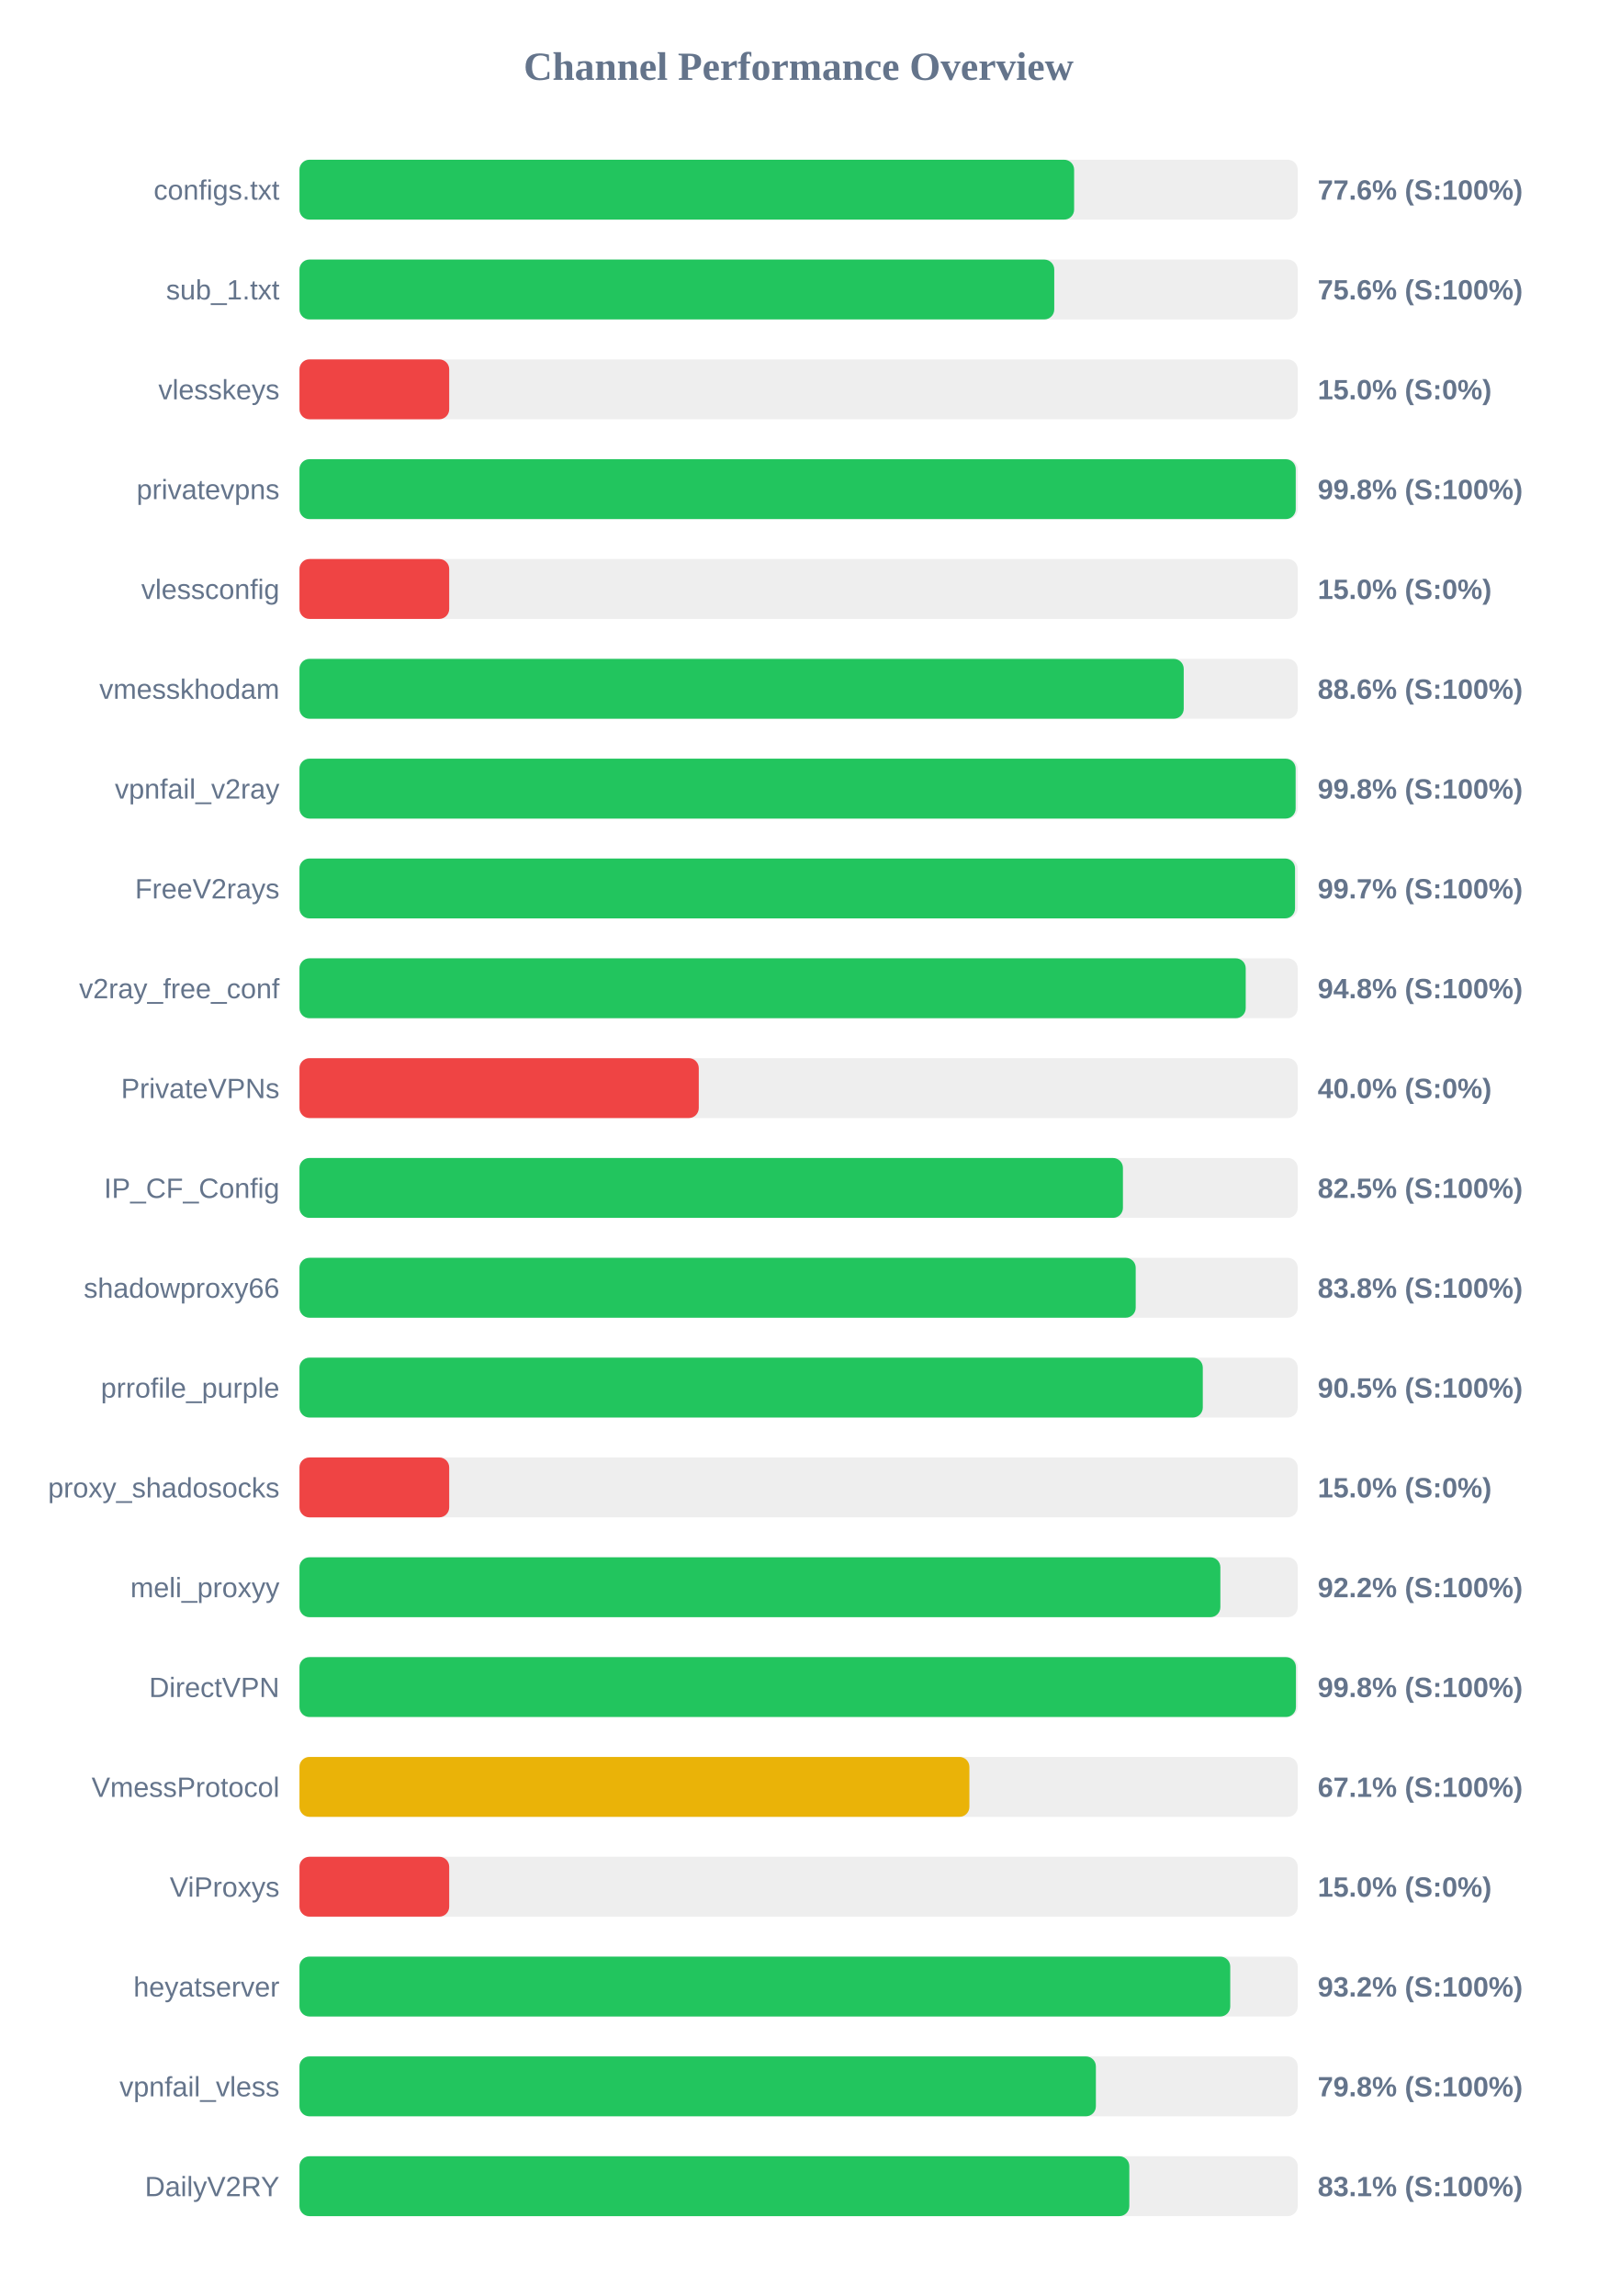
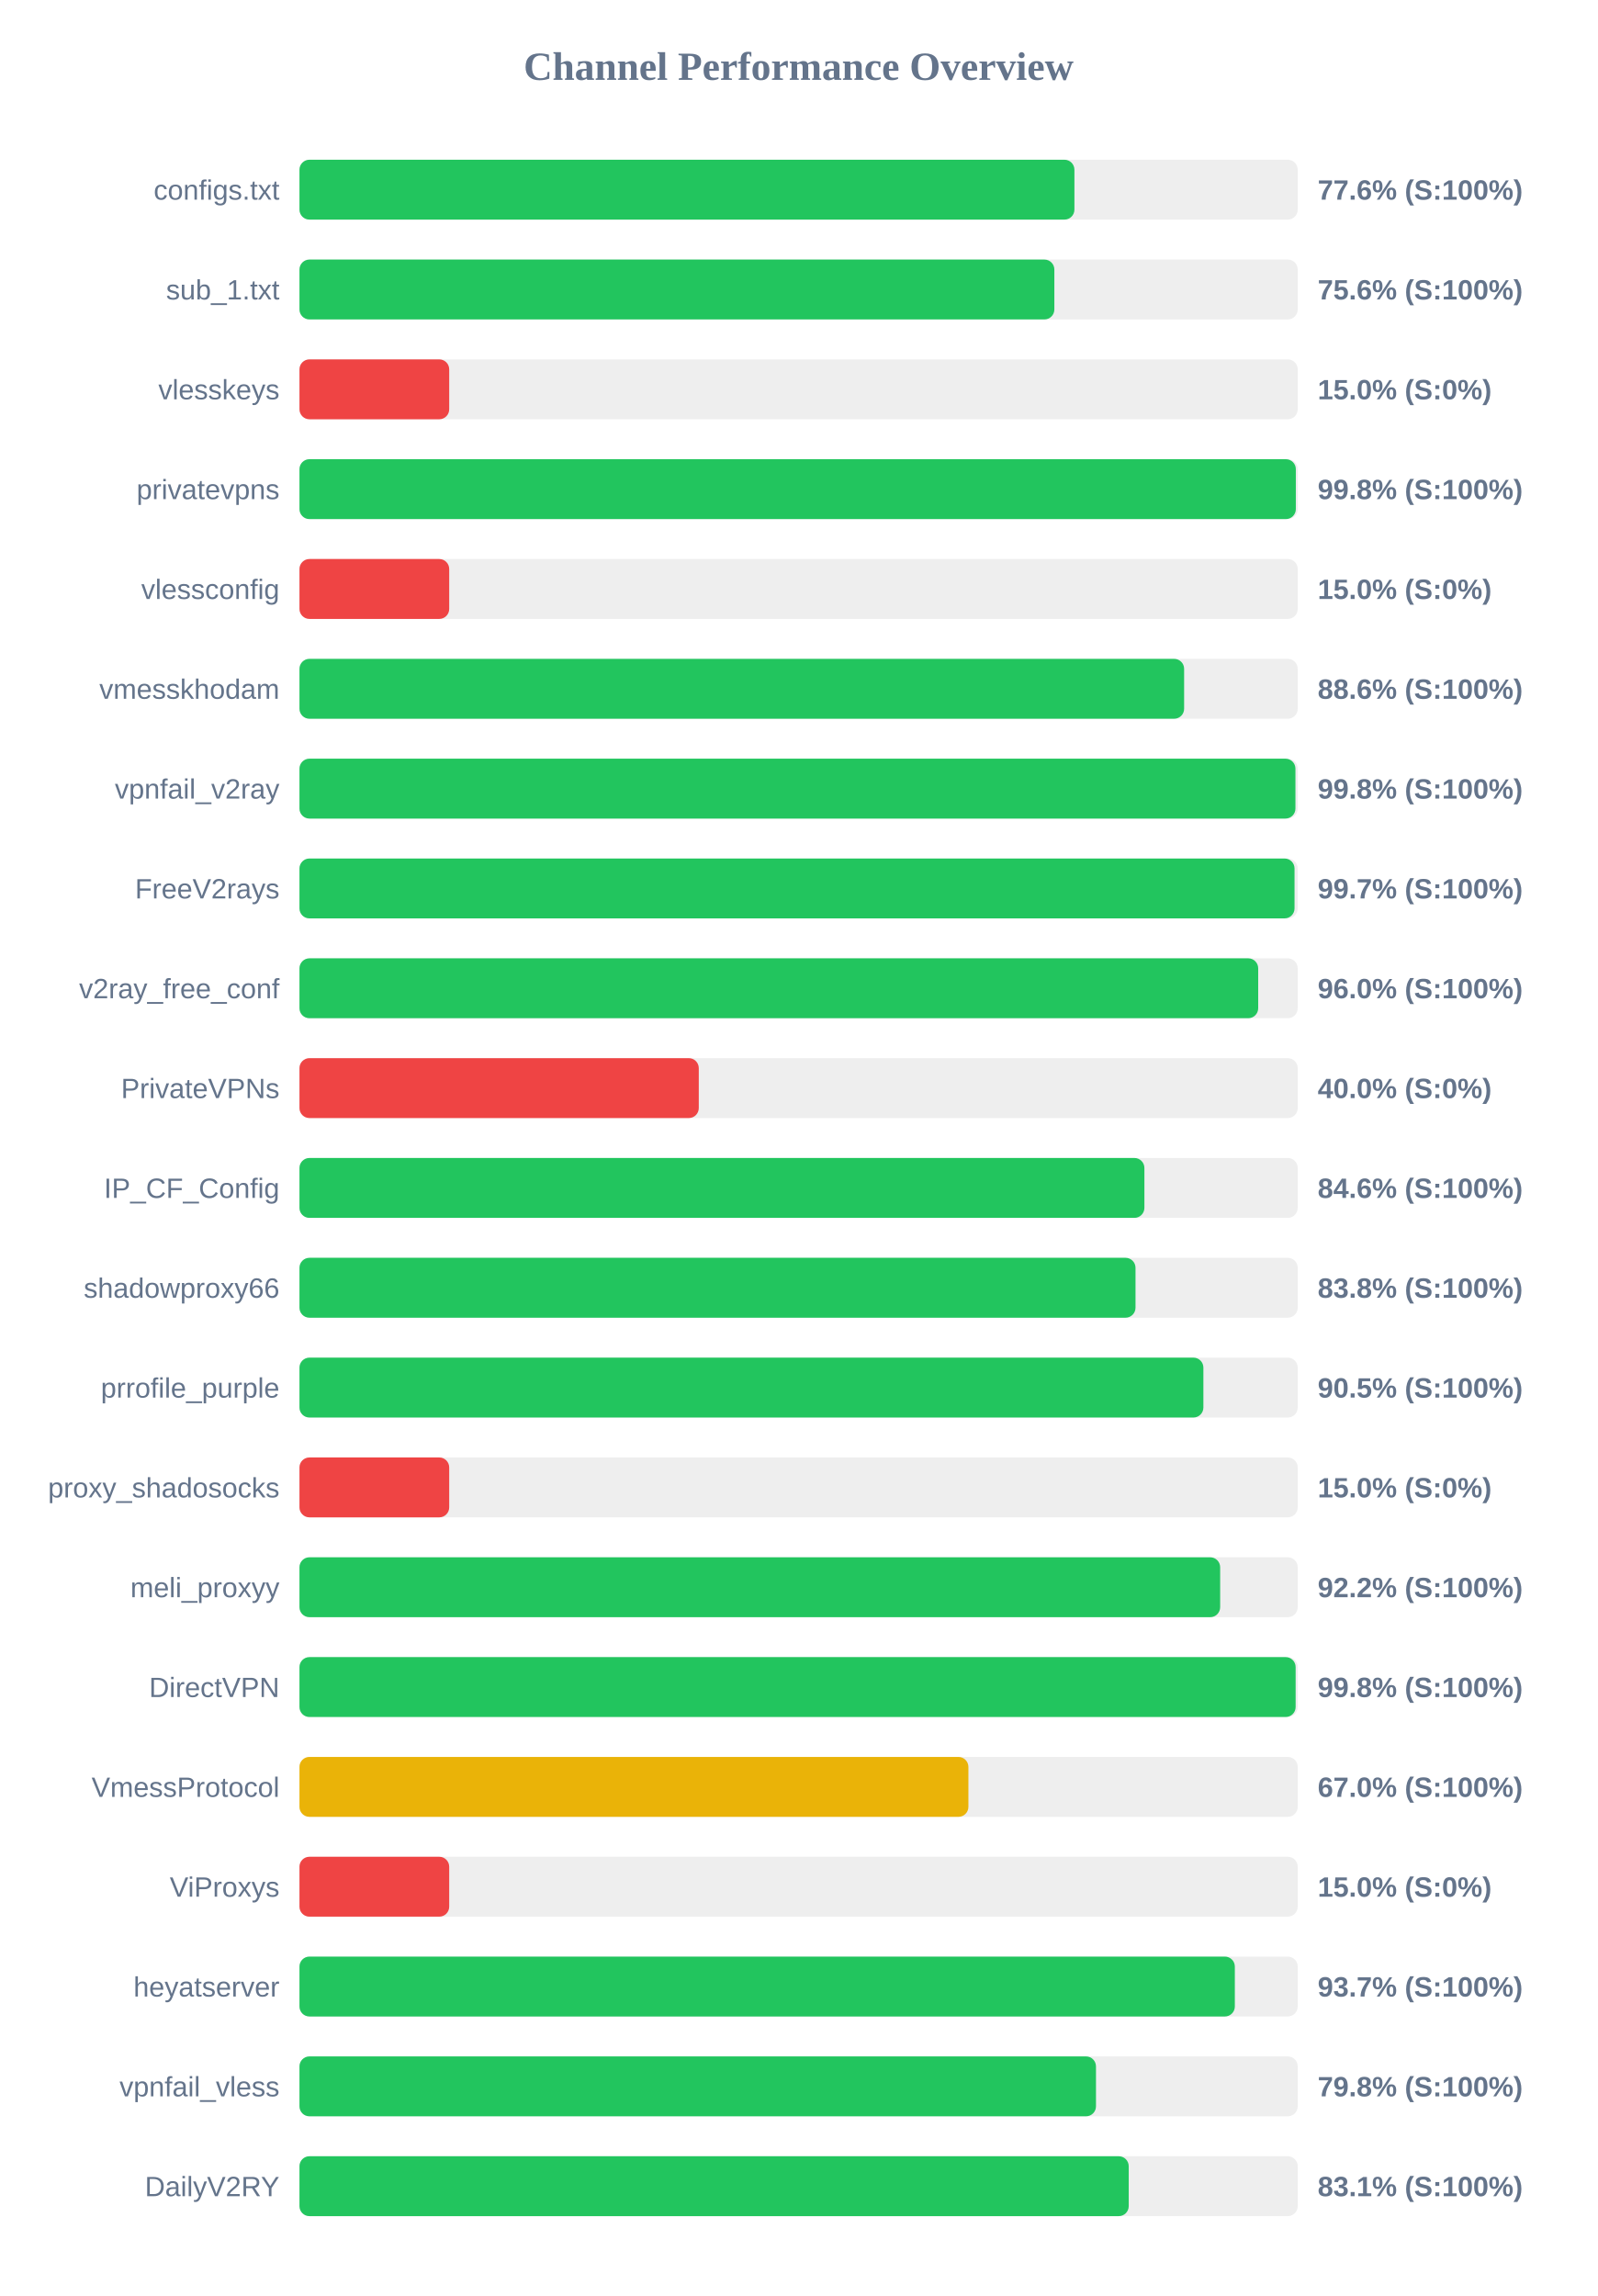
<svg xmlns="http://www.w3.org/2000/svg" width="800" height="1150" version="1.1">
  <style>
        .row { font: 14px Arial; fill: #64748b; }
        .score { font: bold 14px Arial; fill: #64748b; }
    </style>
  <text x="400" y="40" text-anchor="middle" font-size="20px" font-weight="bold" fill="#64748b">Channel Performance Overview</text>
  <rect x="150" y="80" width="500" height="30" fill="#eee" rx="5" />
-   <rect x="150" y="80" width="388.0" height="30" fill="#22c55e" rx="5" />
+   <rect x="150" y="80" width="388.15" height="30" fill="#22c55e" rx="5" />
  <text x="140" y="100" text-anchor="end" class="row">configs.txt</text>
  <text x="660" y="100" text-anchor="start" class="score">77.6% (S:100%)</text>
  <rect x="150" y="130" width="500" height="30" fill="#eee" rx="5" />
-   <rect x="150" y="130" width="378.05" height="30" fill="#22c55e" rx="5" />
+   <rect x="150" y="130" width="378.1" height="30" fill="#22c55e" rx="5" />
  <text x="140" y="150" text-anchor="end" class="row">sub_1.txt</text>
  <text x="660" y="150" text-anchor="start" class="score">75.6% (S:100%)</text>
  <rect x="150" y="180" width="500" height="30" fill="#eee" rx="5" />
  <rect x="150" y="180" width="75.0" height="30" fill="#ef4444" rx="5" />
  <text x="140" y="200" text-anchor="end" class="row">vlesskeys</text>
  <text x="660" y="200" text-anchor="start" class="score">15.0% (S:0%)</text>
  <rect x="150" y="230" width="500" height="30" fill="#eee" rx="5" />
-   <rect x="150" y="230" width="499.0" height="30" fill="#22c55e" rx="5" />
+   <rect x="150" y="230" width="499.05" height="30" fill="#22c55e" rx="5" />
  <text x="140" y="250" text-anchor="end" class="row">privatevpns</text>
  <text x="660" y="250" text-anchor="start" class="score">99.8% (S:100%)</text>
  <rect x="150" y="280" width="500" height="30" fill="#eee" rx="5" />
  <rect x="150" y="280" width="75.0" height="30" fill="#ef4444" rx="5" />
  <text x="140" y="300" text-anchor="end" class="row">vlessconfig</text>
  <text x="660" y="300" text-anchor="start" class="score">15.0% (S:0%)</text>
  <rect x="150" y="330" width="500" height="30" fill="#eee" rx="5" />
-   <rect x="150" y="330" width="442.9" height="30" fill="#22c55e" rx="5" />
+   <rect x="150" y="330" width="443.1" height="30" fill="#22c55e" rx="5" />
  <text x="140" y="350" text-anchor="end" class="row">vmesskhodam</text>
  <text x="660" y="350" text-anchor="start" class="score">88.6% (S:100%)</text>
  <rect x="150" y="380" width="500" height="30" fill="#eee" rx="5" />
-   <rect x="150" y="380" width="498.95" height="30" fill="#22c55e" rx="5" />
+   <rect x="150" y="380" width="498.85" height="30" fill="#22c55e" rx="5" />
  <text x="140" y="400" text-anchor="end" class="row">vpnfail_v2ray</text>
  <text x="660" y="400" text-anchor="start" class="score">99.8% (S:100%)</text>
  <rect x="150" y="430" width="500" height="30" fill="#eee" rx="5" />
-   <rect x="150" y="430" width="498.65" height="30" fill="#22c55e" rx="5" />
+   <rect x="150" y="430" width="498.4" height="30" fill="#22c55e" rx="5" />
  <text x="140" y="450" text-anchor="end" class="row">FreeV2rays</text>
  <text x="660" y="450" text-anchor="start" class="score">99.7% (S:100%)</text>
  <rect x="150" y="480" width="500" height="30" fill="#eee" rx="5" />
-   <rect x="150" y="480" width="473.95" height="30" fill="#22c55e" rx="5" />
+   <rect x="150" y="480" width="480.2" height="30" fill="#22c55e" rx="5" />
  <text x="140" y="500" text-anchor="end" class="row">v2ray_free_conf</text>
-   <text x="660" y="500" text-anchor="start" class="score">94.8% (S:100%)</text>
+   <text x="660" y="500" text-anchor="start" class="score">96.0% (S:100%)</text>
  <rect x="150" y="530" width="500" height="30" fill="#eee" rx="5" />
  <rect x="150" y="530" width="200.0" height="30" fill="#ef4444" rx="5" />
  <text x="140" y="550" text-anchor="end" class="row">PrivateVPNs</text>
  <text x="660" y="550" text-anchor="start" class="score">40.0% (S:0%)</text>
  <rect x="150" y="580" width="500" height="30" fill="#eee" rx="5" />
-   <rect x="150" y="580" width="412.45" height="30" fill="#22c55e" rx="5" />
+   <rect x="150" y="580" width="423.2" height="30" fill="#22c55e" rx="5" />
  <text x="140" y="600" text-anchor="end" class="row">IP_CF_Config</text>
-   <text x="660" y="600" text-anchor="start" class="score">82.5% (S:100%)</text>
+   <text x="660" y="600" text-anchor="start" class="score">84.6% (S:100%)</text>
  <rect x="150" y="630" width="500" height="30" fill="#eee" rx="5" />
-   <rect x="150" y="630" width="418.85" height="30" fill="#22c55e" rx="5" />
+   <rect x="150" y="630" width="418.75" height="30" fill="#22c55e" rx="5" />
  <text x="140" y="650" text-anchor="end" class="row">shadowproxy66</text>
  <text x="660" y="650" text-anchor="start" class="score">83.8% (S:100%)</text>
  <rect x="150" y="680" width="500" height="30" fill="#eee" rx="5" />
-   <rect x="150" y="680" width="452.45" height="30" fill="#22c55e" rx="5" />
+   <rect x="150" y="680" width="452.75" height="30" fill="#22c55e" rx="5" />
  <text x="140" y="700" text-anchor="end" class="row">prrofile_purple</text>
  <text x="660" y="700" text-anchor="start" class="score">90.5% (S:100%)</text>
  <rect x="150" y="730" width="500" height="30" fill="#eee" rx="5" />
  <rect x="150" y="730" width="75.0" height="30" fill="#ef4444" rx="5" />
  <text x="140" y="750" text-anchor="end" class="row">proxy_shadosocks</text>
  <text x="660" y="750" text-anchor="start" class="score">15.0% (S:0%)</text>
  <rect x="150" y="780" width="500" height="30" fill="#eee" rx="5" />
-   <rect x="150" y="780" width="461.25" height="30" fill="#22c55e" rx="5" />
+   <rect x="150" y="780" width="461.15" height="30" fill="#22c55e" rx="5" />
  <text x="140" y="800" text-anchor="end" class="row">meli_proxyy</text>
  <text x="660" y="800" text-anchor="start" class="score">92.2% (S:100%)</text>
  <rect x="150" y="830" width="500" height="30" fill="#eee" rx="5" />
-   <rect x="150" y="830" width="499.1" height="30" fill="#22c55e" rx="5" />
+   <rect x="150" y="830" width="498.95" height="30" fill="#22c55e" rx="5" />
  <text x="140" y="850" text-anchor="end" class="row">DirectVPN</text>
  <text x="660" y="850" text-anchor="start" class="score">99.8% (S:100%)</text>
  <rect x="150" y="880" width="500" height="30" fill="#eee" rx="5" />
-   <rect x="150" y="880" width="335.55" height="30" fill="#eab308" rx="5" />
+   <rect x="150" y="880" width="335.05" height="30" fill="#eab308" rx="5" />
  <text x="140" y="900" text-anchor="end" class="row">VmessProtocol</text>
-   <text x="660" y="900" text-anchor="start" class="score">67.1% (S:100%)</text>
+   <text x="660" y="900" text-anchor="start" class="score">67.0% (S:100%)</text>
  <rect x="150" y="930" width="500" height="30" fill="#eee" rx="5" />
  <rect x="150" y="930" width="75.0" height="30" fill="#ef4444" rx="5" />
  <text x="140" y="950" text-anchor="end" class="row">ViProxys</text>
  <text x="660" y="950" text-anchor="start" class="score">15.0% (S:0%)</text>
  <rect x="150" y="980" width="500" height="30" fill="#eee" rx="5" />
-   <rect x="150" y="980" width="466.2" height="30" fill="#22c55e" rx="5" />
+   <rect x="150" y="980" width="468.5" height="30" fill="#22c55e" rx="5" />
  <text x="140" y="1000" text-anchor="end" class="row">heyatserver</text>
-   <text x="660" y="1000" text-anchor="start" class="score">93.2% (S:100%)</text>
+   <text x="660" y="1000" text-anchor="start" class="score">93.7% (S:100%)</text>
  <rect x="150" y="1030" width="500" height="30" fill="#eee" rx="5" />
-   <rect x="150" y="1030" width="398.9" height="30" fill="#22c55e" rx="5" />
+   <rect x="150" y="1030" width="398.95" height="30" fill="#22c55e" rx="5" />
  <text x="140" y="1050" text-anchor="end" class="row">vpnfail_vless</text>
  <text x="660" y="1050" text-anchor="start" class="score">79.8% (S:100%)</text>
  <rect x="150" y="1080" width="500" height="30" fill="#eee" rx="5" />
-   <rect x="150" y="1080" width="415.65" height="30" fill="#22c55e" rx="5" />
+   <rect x="150" y="1080" width="415.35" height="30" fill="#22c55e" rx="5" />
  <text x="140" y="1100" text-anchor="end" class="row">DailyV2RY</text>
  <text x="660" y="1100" text-anchor="start" class="score">83.1% (S:100%)</text>
</svg>
